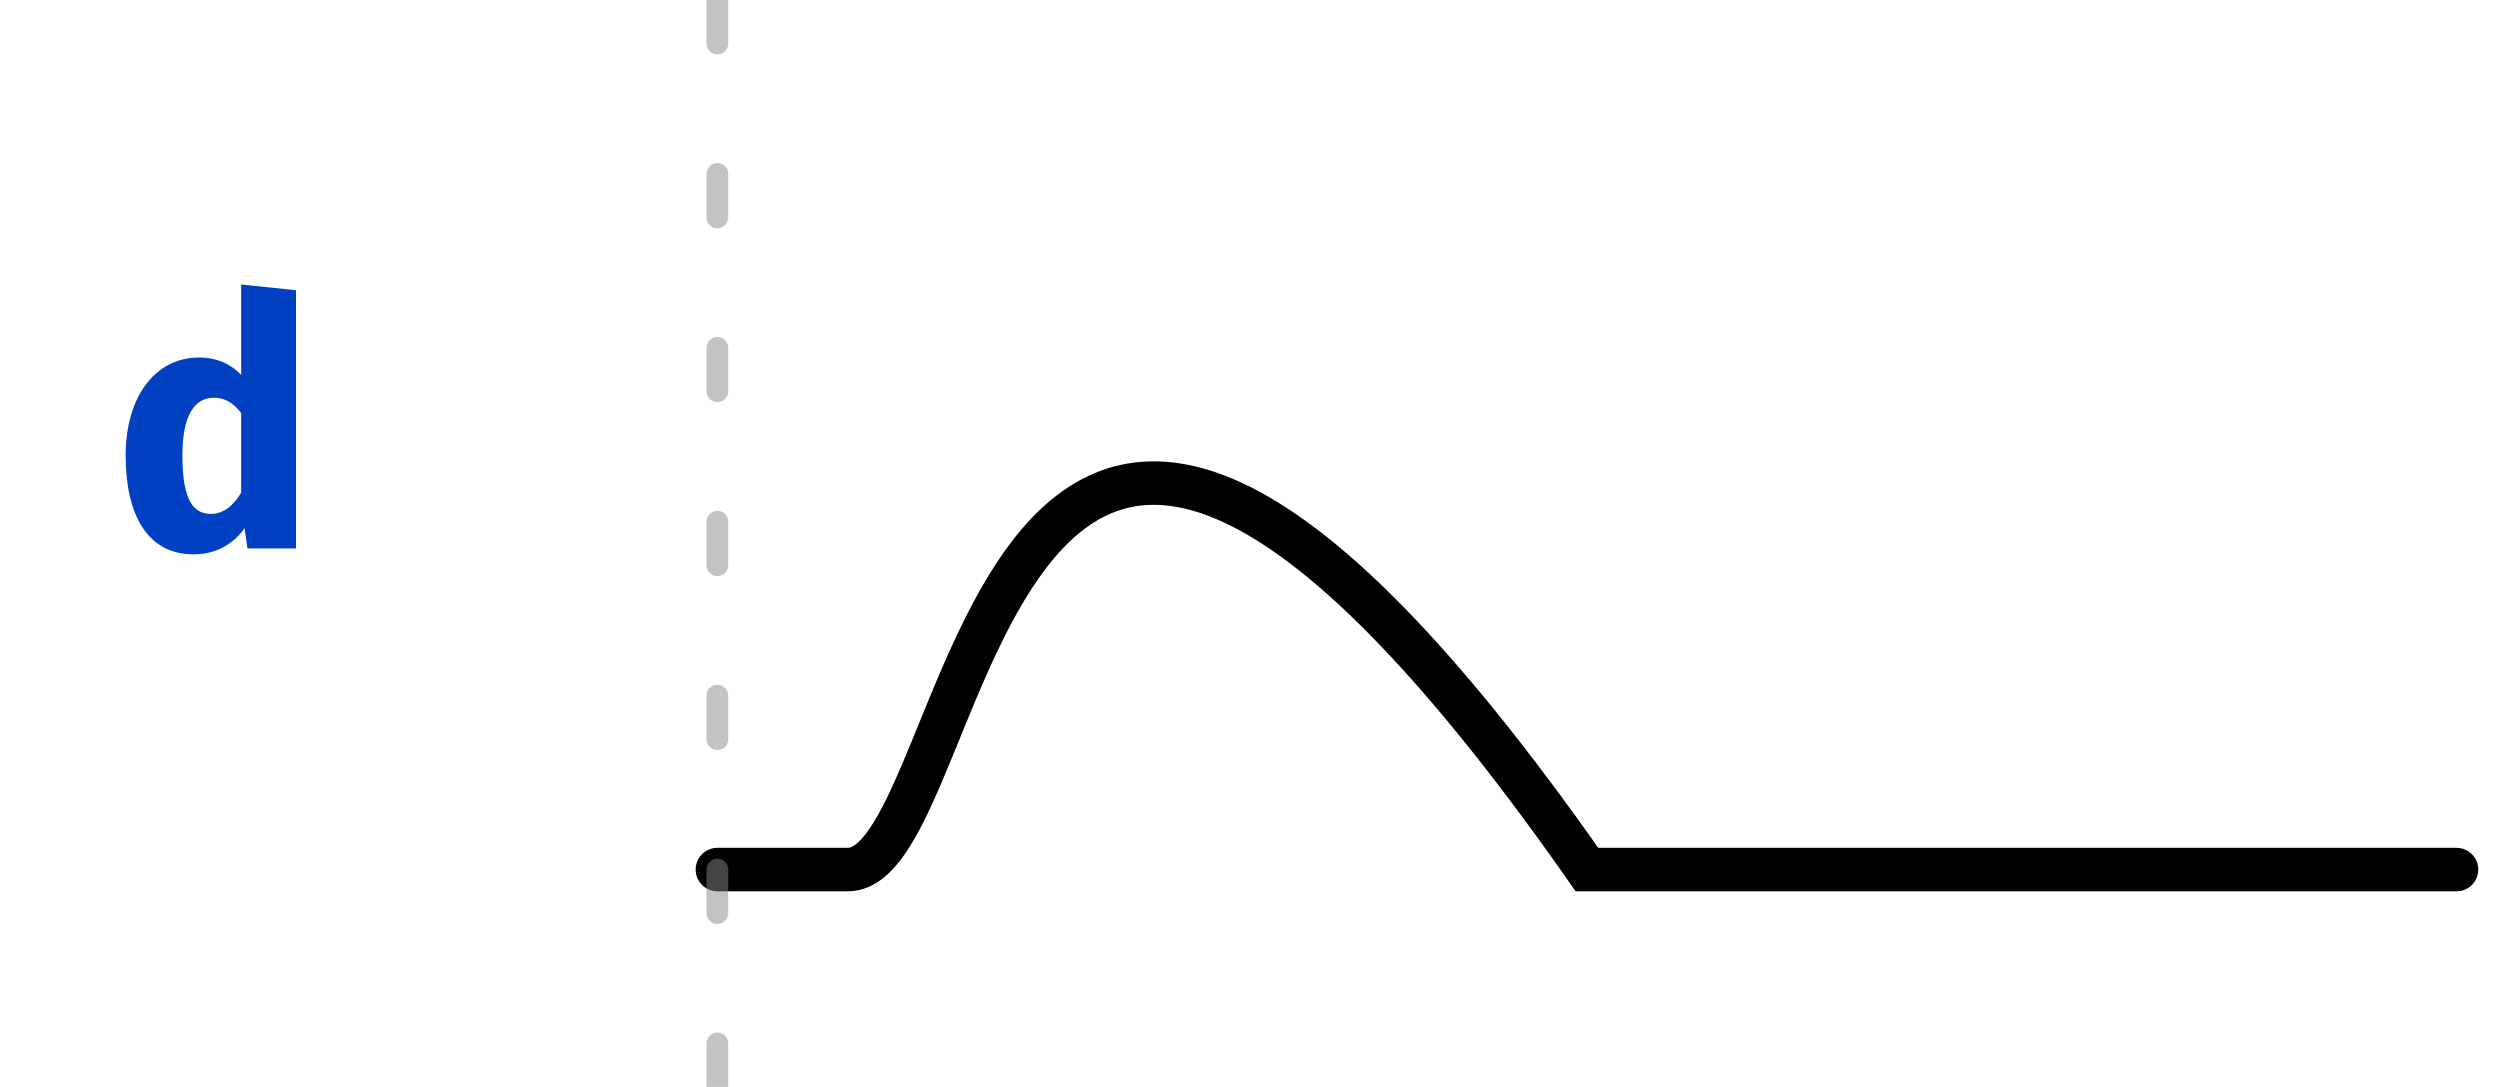
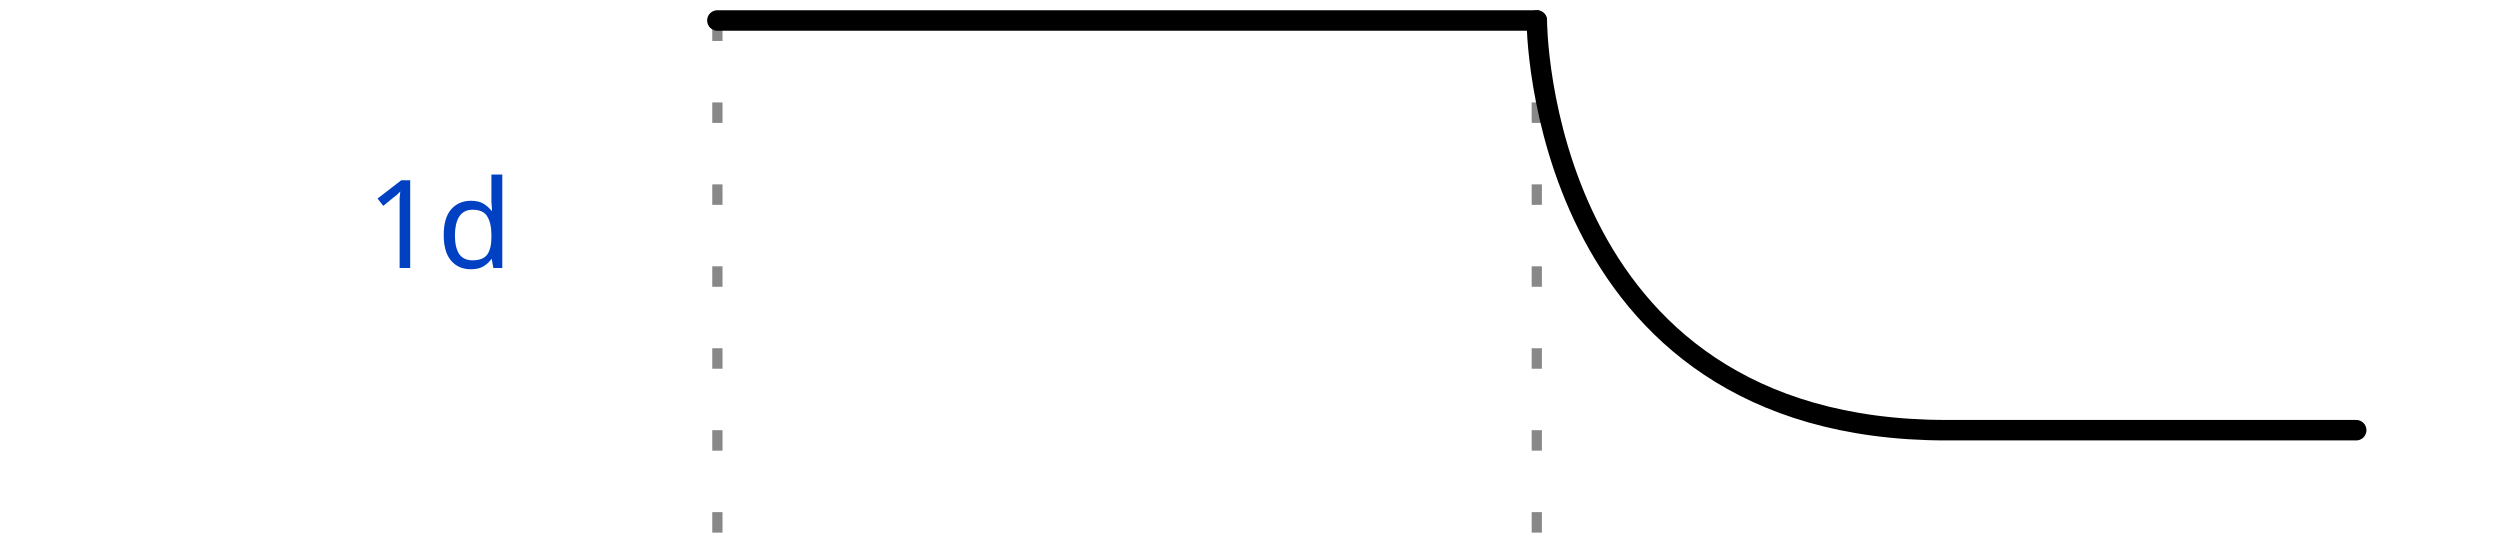
- <svg xmlns="http://www.w3.org/2000/svg" xmlns:xlink="http://www.w3.org/1999/xlink" width="57.5pt" height="25pt" viewBox="0 0 57.5 25" version="1.1">
+ <svg xmlns="http://www.w3.org/2000/svg" width="113" height="25" viewBox="-1 -1 114 27">
+   <style>
+ :root {padding-top: 0.000px;padding-bottom: 0.000px;}
+ .title {fill: rgba(0, 65, 196, 255);font-weight: 500;font-size: 0.500em;font-family: Fira Mono;text-align: right;text-anchor: end;dominant-baseline: middle;alignment-baseline: central;}
+ .text {fill: rgba(0, 0, 0, 255);font-size: 0.900em;font-style: normal;font-variant: normal;font-weight: 500;font-stretch: normal;text-align: center;font-family: Fira Mono;}
+ .attr {fill: rgba(0, 0, 0, 255);font-size: 9.000px;font-style: normal;font-variant: normal;font-weight: 200;font-stretch: normal;text-align: center;font-family: Fira Mono;text-anchor: middle;dominant-baseline: middle;alignment-baseline: central;}
+ .path {fill: none;stroke: rgba(0, 0, 0, 255);stroke-width: 1;stroke-linecap: round;stroke-linejoin: miter;stroke-miterlimit: 4;stroke-dasharray: none;}
+ .stripe {fill: none;stroke: rgba(0, 0, 0, 255);stroke-width: 0.5;stroke-linecap: round;stroke-linejoin: miter;stroke-miterlimit: 4;stroke-dasharray: none;}
+ .data {fill: rgba(0, 0, 0, 255);font-size: 0.400em;font-style: normal;font-variant: normal;font-weight: 500;font-stretch: normal;text-align: center;font-family: Fira Mono;text-anchor: middle;dominant-baseline: middle;alignment-baseline: central;}
+ .hatch {fill: url(#diagonalHatch);}
+ .s2-polygon {fill: rgba(0, 0, 0, 0);stroke: none;}
+ .s3-polygon {fill: rgba(255, 255, 176, 255);stroke: none;}
+ .s4-polygon {fill: rgba(255, 224, 185, 255);stroke: none;}
+ .s5-polygon {fill: rgba(185, 224, 255, 255);stroke: none;}
+ .s6-polygon {fill: rgba(0, 53, 75, 200);stroke: none;}
+ .s7-polygon {fill: rgba(101, 187, 169, 200);stroke: none;}
+ .s8-polygon {fill: rgba(221, 65, 54, 200);stroke: none;}
+ .s9-polygon {fill: rgba(237, 165, 34, 200);stroke: none;}
+ .tick {stroke: rgba(136, 136, 136, 128);stroke-width: 0.5;stroke-dasharray: 1, 3;}
+ .big_gap {stroke: rgba(136, 136, 136, 255);stroke-width: 0.5;stroke-dasharray: none;}
+ .border {stroke-width: 1.25;stroke: rgba(0, 0, 0, 255);}
+ .hide {fill: rgba(255, 255, 255, 255);stroke: rgba(255, 255, 255, 255);stroke-width: 2;}
+ .edge {fill: none;stroke: rgba(0, 0, 255, 255);stroke-width: 1;}
+ .edge-arrow {fill: rgba(0, 0, 255, 255);stroke: none;overflow: visible;}
+ .edge-text {font-family: Fira Mono;font-size: 0.625em;fill: rgba(0, 0, 0, 255);filter: #solid;transform: translate(0, 2.5px);text-anchor: middle;}
+ .edge-background {fill: rgba(255, 255, 255, 255);stroke: rgba(255, 255, 255, 255);stroke-width: 2;}
+ .arrow {fill: rgba(0, 0, 0, 255);stroke: none;}
+ .h1 {fill: rgba(0, 0, 0, 255);font-size: 12.000px;font-weight: bold;font-family: Fira Mono;text-align: left;dominant-baseline: middle;}
+ .h2 {fill: rgba(0, 0, 0, 255);font-size: 10.000px;font-weight: bold;font-family: Fira Mono;text-align: left;dominant-baseline: middle;}
+ .h3 {fill: rgba(0, 0, 0, 255);font-size: 8.000px;font-weight: bold;font-family: Fira Mono;text-align: left;dominant-baseline: middle;}
+ .h4 {fill: rgba(0, 0, 0, 255);font-size: 6.000px;font-weight: bold;font-family: Fira Mono;text-align: left;dominant-baseline: middle;}
+ .h5 {fill: rgba(0, 0, 0, 255);font-size: 5.000px;font-weight: bold;font-family: Fira Mono;text-align: left;dominant-baseline: middle;}
+ .h6 {fill: rgba(0, 0, 0, 255);font-size: 4.000px;font-weight: bold;font-family: Fira Mono;text-align: left;dominant-baseline: middle;}
+ .reg-data {fill: rgba(0, 0, 0, 255);font-size: 0.800em;font-style: normal;font-variant: normal;font-weight: 500;font-stretch: normal;text-align: center;font-family: Fira Mono;text-anchor: middle;dominant-baseline: middle;alignment-baseline: central;}
+ .reg-pos {fill: rgba(0, 0, 0, 255);font-size: 0.600em;font-style: normal;font-variant: normal;font-weight: 500;font-stretch: normal;text-align: center;font-family: Fira Mono;text-anchor: middle;dominant-baseline: middle;alignment-baseline: central;}</style>
  <defs>
-     <g>
-       <symbol overflow="visible" id="glyph0-0">
-         <path style="stroke:none;" d="M 0.719 -8.398 L 0.719 2.801 L 4.078 2.801 L 4.078 -8.398 Z M 3.648 2.383 L 1.16 2.383 L 1.16 -7.984 L 3.648 -7.984 Z M 2.457 -1.383 L 2.457 -1.742 C 2.992 -1.824 3.215 -2.129 3.215 -2.688 C 3.215 -3.168 3.016 -3.609 2.328 -3.609 C 2.016 -3.609 1.586 -3.512 1.586 -3.297 C 1.586 -3.191 1.656 -3.113 1.777 -3.113 C 1.809 -3.113 1.84 -3.121 1.879 -3.137 C 2.016 -3.199 2.129 -3.223 2.297 -3.223 C 2.695 -3.223 2.785 -2.984 2.785 -2.672 C 2.785 -2.246 2.633 -2.09 2.055 -2.055 L 2.055 -1.383 C 2.055 -1.266 2.152 -1.191 2.258 -1.191 C 2.352 -1.191 2.457 -1.266 2.457 -1.383 Z M 1.977 -0.68 C 1.977 -0.512 2.098 -0.383 2.258 -0.383 C 2.414 -0.383 2.535 -0.512 2.535 -0.68 C 2.535 -0.84 2.414 -0.961 2.258 -0.961 C 2.098 -0.961 1.977 -0.84 1.977 -0.68 Z M 1.977 -0.68 " />
-       </symbol>
-       <symbol overflow="visible" id="glyph0-1">
-         <path style="stroke:none;" d="M 2.977 -6.07 L 2.977 -3.992 C 2.719 -4.258 2.391 -4.391 2.016 -4.391 C 0.969 -4.391 0.32 -3.449 0.32 -2.137 C 0.32 -0.77 0.824 0.137 1.879 0.137 C 2.441 0.137 2.824 -0.137 3.055 -0.465 L 3.121 0 L 4.238 0 L 4.238 -5.938 Z M 2.352 -3.465 C 2.617 -3.465 2.801 -3.336 2.977 -3.113 L 2.977 -1.281 C 2.793 -0.977 2.566 -0.793 2.281 -0.793 C 1.895 -0.793 1.625 -1.078 1.625 -2.129 C 1.625 -3.078 1.91 -3.465 2.352 -3.465 Z M 2.352 -3.465 " />
-       </symbol>
+     <pattern id="diagonalHatch" width="5" height="5" patternTransform="rotate(45 0 0)" patternUnits="userSpaceOnUse">
+       <line x1="0" y1="0" x2="0" y2="5" style="stroke:black; stroke-width:1" />
+     </pattern>
+     <marker id="arrow" viewBox="0 0 10 10" refX="10" refY="5" markerWidth="7" markerHeight="7" markerUnits="userSpaceOnUse" orient="auto-start-reverse" style="fill:#00F;">
+       <path d="M 0 0 L 10 5 L 0 10 z" />
+     </marker>
+     <filter x="0" y="0" width="1" height="1" id="solid">
+       <feFlood flood-color="white" />
+       <feComposite in="SourceGraphic" />
+     </filter>
+   </defs>
+   <g id="a">
+     <g id="ticks_1" transform="translate(30, 0)">
+       <path d="M0,0 L0,25" class="tick" style="fill: none;" />
+       <path d="M40,0 L40,25" class="tick" style="fill: none;" />
    </g>
-     <clipPath id="clip2">
-       <rect x="0" y="0" width="58" height="25" />
-     </clipPath>
-     <g id="surface6" clip-path="url(#clip2)">
-       <g style="fill:rgb(0%,25.49%,76.863%);fill-opacity:1;">
-         <use xlink:href="#glyph0-1" x="2.57" y="12.613" />
+     <g id="1d" transform="translate(30, 0)">
+       <text x="-10" y="10" class="title" style="stroke: none;">1d</text>
+       <g data-symbol="1" transform="translate(0, 0)" class="">
+         <path d="M0,0 L0,0 L0,0 L40,0" class="path" style="fill: none;" />
      </g>
-       <path style="fill:none;stroke-width:1;stroke-linecap:round;stroke-linejoin:miter;stroke:rgb(0%,0%,0%);stroke-opacity:1;stroke-miterlimit:10;" d="M 0 20 L 3 20 C 6 20 6 0 20 20 L 40 20 " transform="matrix(1,0,0,1,16.5,0)" />
+       <g data-symbol="d" transform="translate(40, 0)" class="">
+         <path d="M0,0 C0,0 0,20 20,20 L40,20" class="path" style="fill: none;" />
+       </g>
    </g>
-     <clipPath id="clip3">
-       <rect x="0" y="0" width="58" height="25" />
-     </clipPath>
-     <g id="surface9" clip-path="url(#clip3)">
-       <path style="fill:none;stroke-width:0.5;stroke-linecap:round;stroke-linejoin:miter;stroke:rgb(53.333%,53.333%,53.333%);stroke-opacity:0.502;stroke-dasharray:1,3;stroke-miterlimit:10;" d="M 0 0 L 0 25 " transform="matrix(1,0,0,1,16.5,0)" />
-     </g>
-     <clipPath id="clip1">
-       <rect x="0" y="0" width="58" height="25" />
-     </clipPath>
-     <g id="surface11" clip-path="url(#clip1)">
-       <use xlink:href="#surface6" />
-       <use xlink:href="#surface9" />
-     </g>
-   </defs>
-   <g id="surface1">
-     <use xlink:href="#surface11" />
  </g>
</svg>
